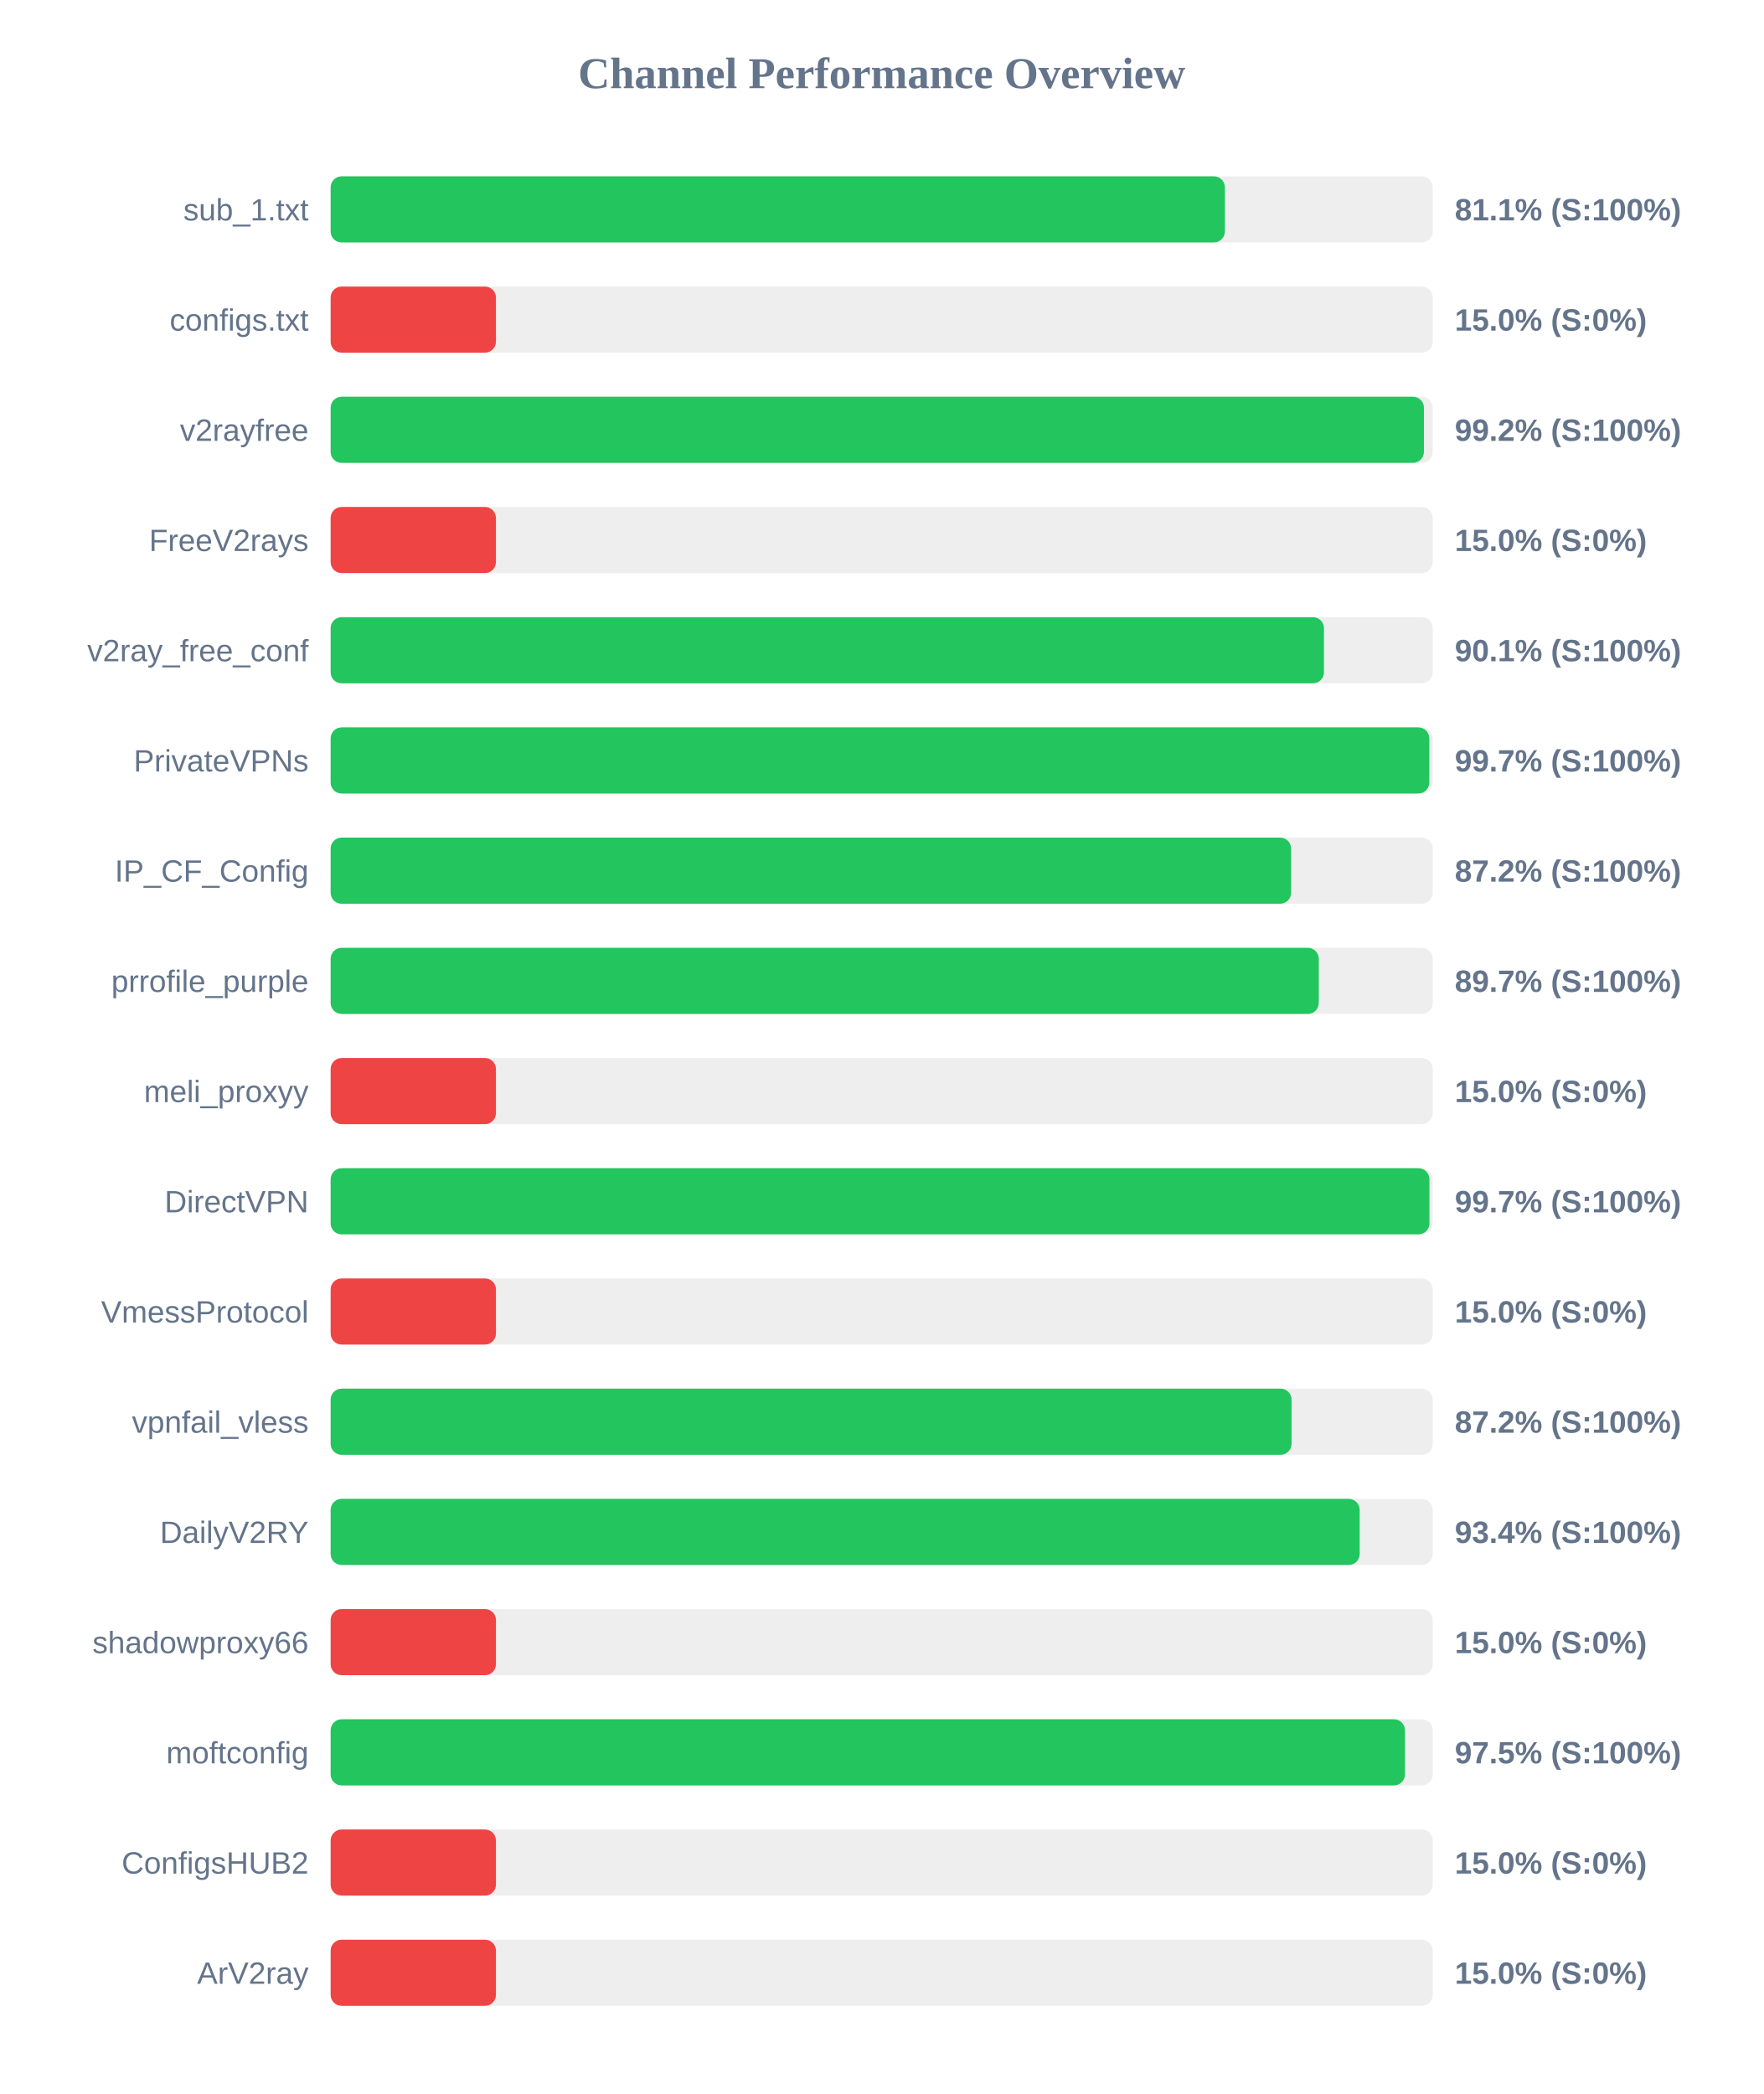
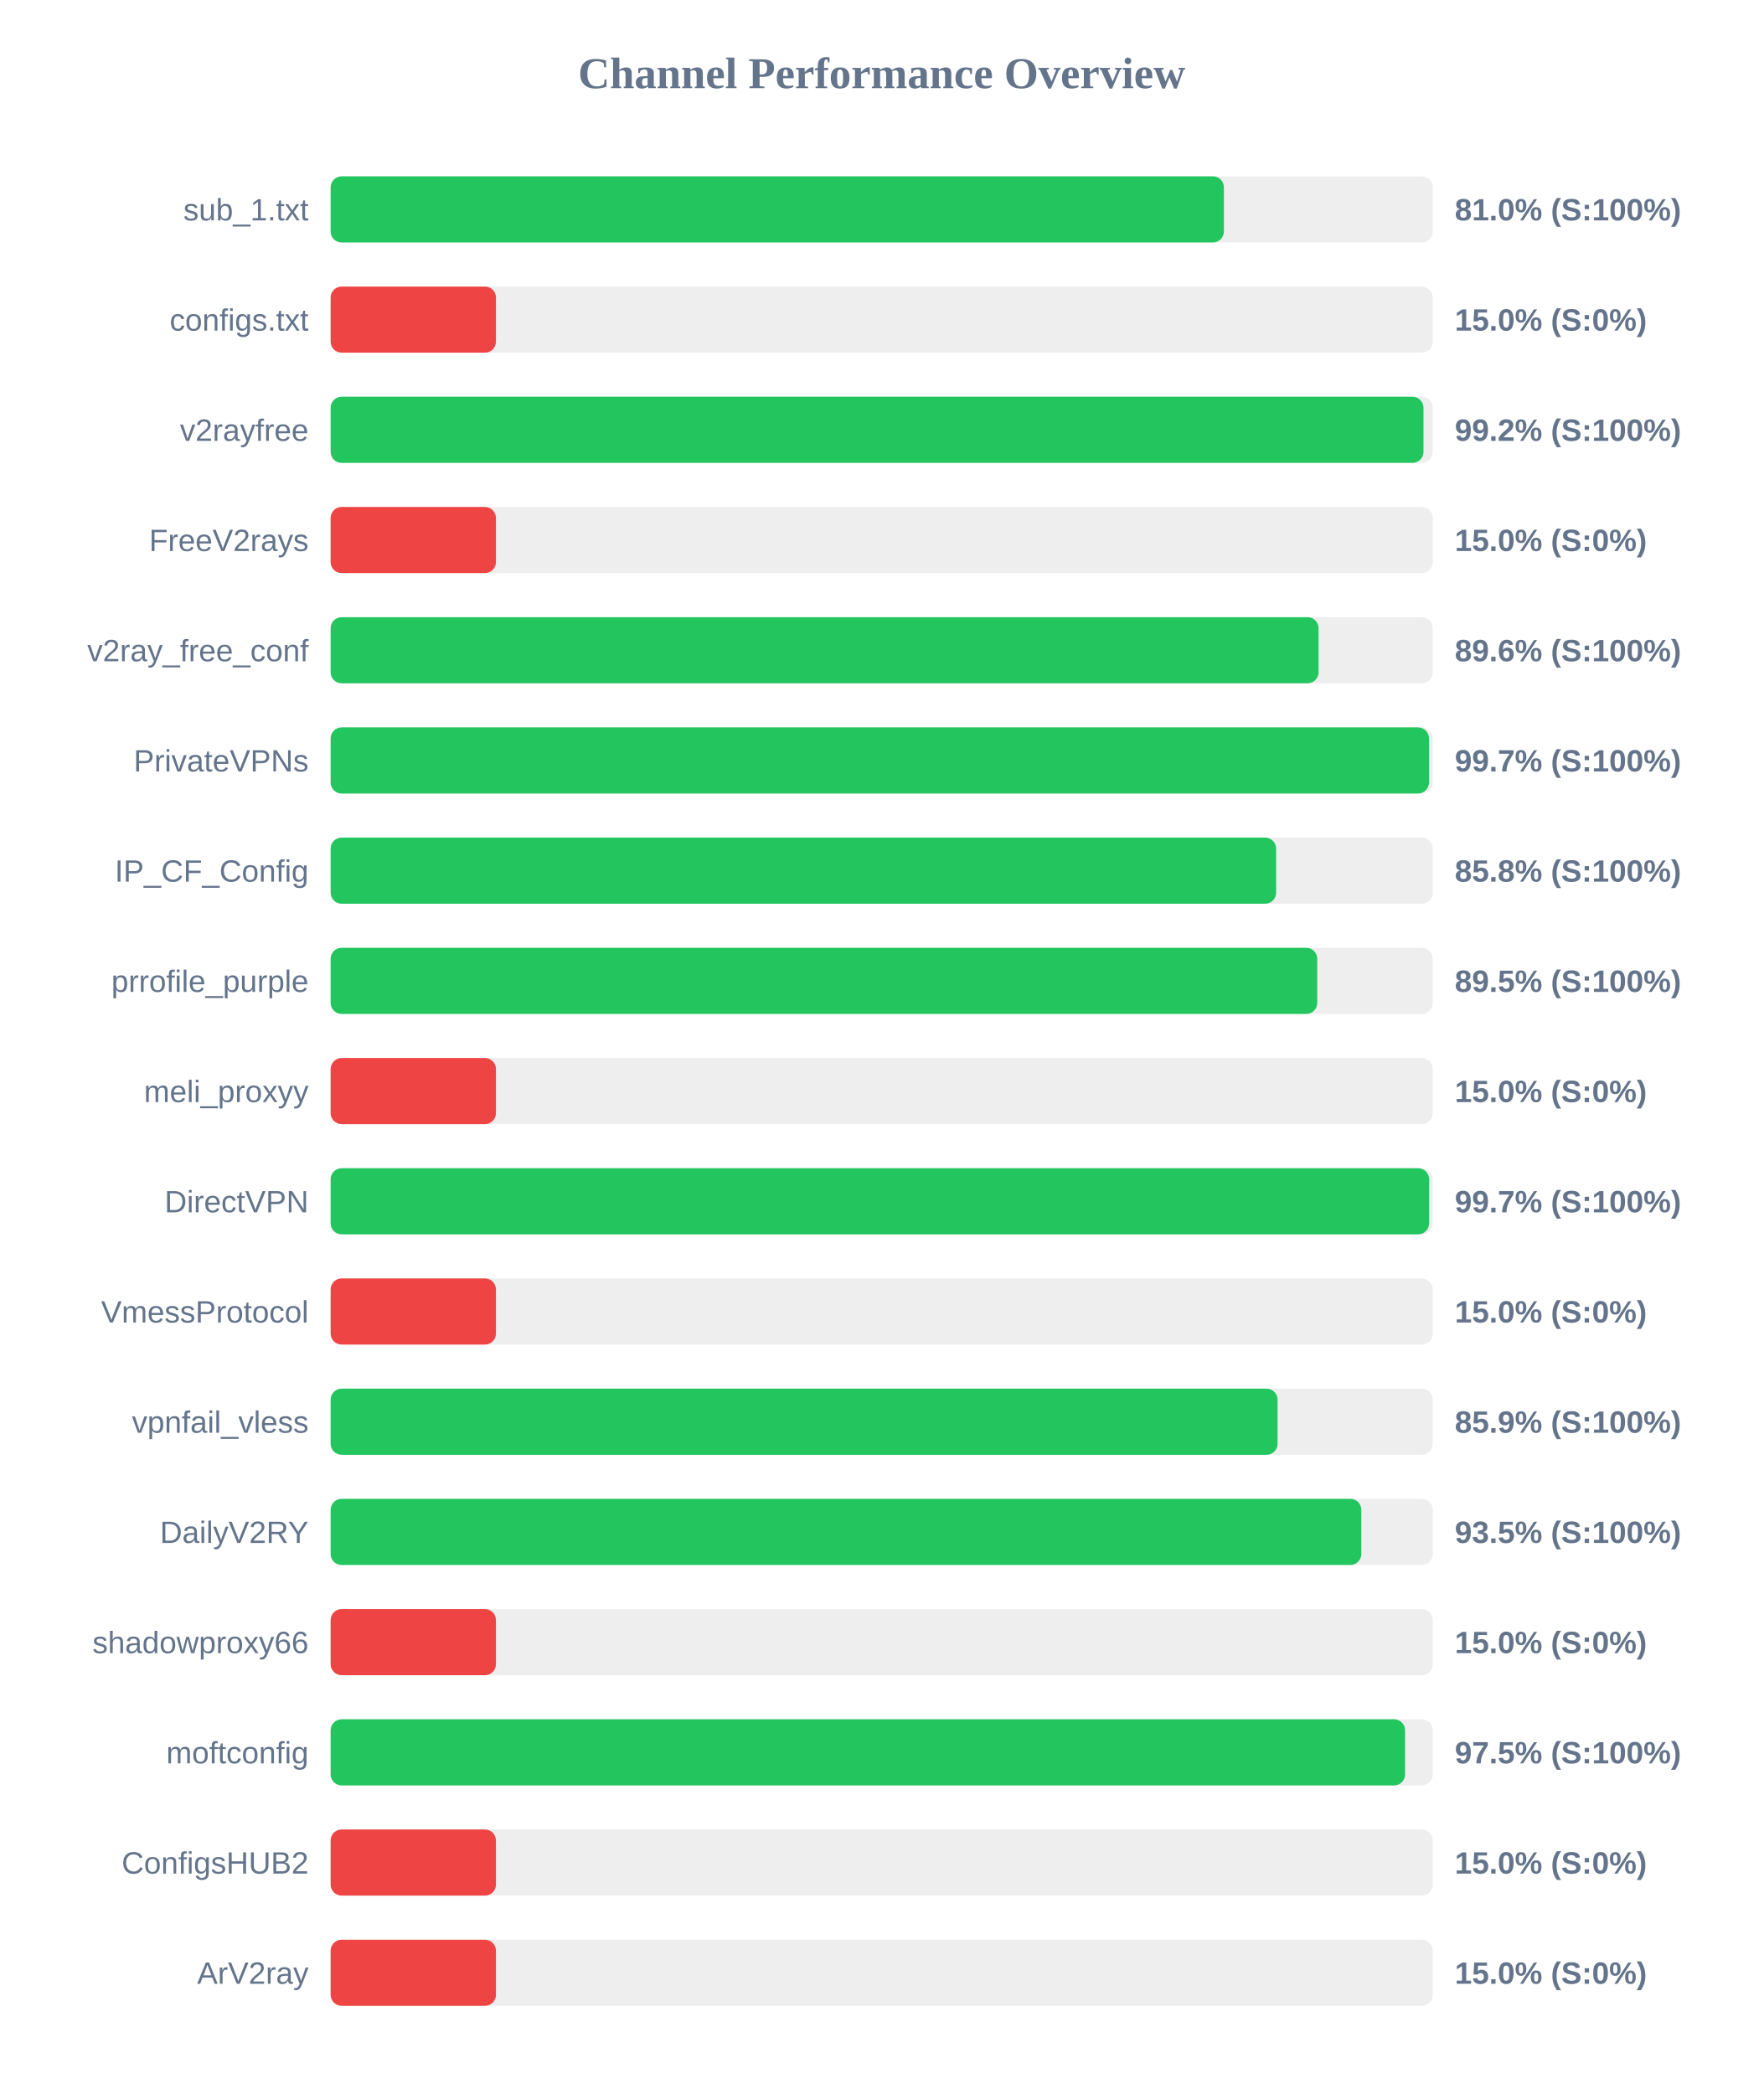
<svg xmlns="http://www.w3.org/2000/svg" width="800" height="950" version="1.1">
  <style>
        .row { font: 14px Arial; fill: #64748b; }
        .score { font: bold 14px Arial; fill: #64748b; }
    </style>
  <text x="400" y="40" text-anchor="middle" font-size="20px" font-weight="bold" fill="#64748b">Channel Performance Overview</text>
  <rect x="150" y="80" width="500" height="30" fill="#eee" rx="5" />
-   <rect x="150" y="80" width="405.7" height="30" fill="#22c55e" rx="5" />
+   <rect x="150" y="80" width="405.25" height="30" fill="#22c55e" rx="5" />
  <text x="140" y="100" text-anchor="end" class="row">sub_1.txt</text>
-   <text x="660" y="100" text-anchor="start" class="score">81.1% (S:100%)</text>
+   <text x="660" y="100" text-anchor="start" class="score">81.0% (S:100%)</text>
  <rect x="150" y="130" width="500" height="30" fill="#eee" rx="5" />
  <rect x="150" y="130" width="75.0" height="30" fill="#ef4444" rx="5" />
  <text x="140" y="150" text-anchor="end" class="row">configs.txt</text>
  <text x="660" y="150" text-anchor="start" class="score">15.0% (S:0%)</text>
  <rect x="150" y="180" width="500" height="30" fill="#eee" rx="5" />
-   <rect x="150" y="180" width="496.0" height="30" fill="#22c55e" rx="5" />
+   <rect x="150" y="180" width="495.8" height="30" fill="#22c55e" rx="5" />
  <text x="140" y="200" text-anchor="end" class="row">v2rayfree</text>
  <text x="660" y="200" text-anchor="start" class="score">99.2% (S:100%)</text>
  <rect x="150" y="230" width="500" height="30" fill="#eee" rx="5" />
  <rect x="150" y="230" width="75.0" height="30" fill="#ef4444" rx="5" />
  <text x="140" y="250" text-anchor="end" class="row">FreeV2rays</text>
  <text x="660" y="250" text-anchor="start" class="score">15.0% (S:0%)</text>
  <rect x="150" y="280" width="500" height="30" fill="#eee" rx="5" />
-   <rect x="150" y="280" width="450.65" height="30" fill="#22c55e" rx="5" />
+   <rect x="150" y="280" width="448.2" height="30" fill="#22c55e" rx="5" />
  <text x="140" y="300" text-anchor="end" class="row">v2ray_free_conf</text>
-   <text x="660" y="300" text-anchor="start" class="score">90.1% (S:100%)</text>
+   <text x="660" y="300" text-anchor="start" class="score">89.6% (S:100%)</text>
  <rect x="150" y="330" width="500" height="30" fill="#eee" rx="5" />
-   <rect x="150" y="330" width="498.45" height="30" fill="#22c55e" rx="5" />
+   <rect x="150" y="330" width="498.3" height="30" fill="#22c55e" rx="5" />
  <text x="140" y="350" text-anchor="end" class="row">PrivateVPNs</text>
  <text x="660" y="350" text-anchor="start" class="score">99.7% (S:100%)</text>
  <rect x="150" y="380" width="500" height="30" fill="#eee" rx="5" />
-   <rect x="150" y="380" width="435.75" height="30" fill="#22c55e" rx="5" />
+   <rect x="150" y="380" width="428.95" height="30" fill="#22c55e" rx="5" />
  <text x="140" y="400" text-anchor="end" class="row">IP_CF_Config</text>
-   <text x="660" y="400" text-anchor="start" class="score">87.2% (S:100%)</text>
+   <text x="660" y="400" text-anchor="start" class="score">85.8% (S:100%)</text>
  <rect x="150" y="430" width="500" height="30" fill="#eee" rx="5" />
-   <rect x="150" y="430" width="448.3" height="30" fill="#22c55e" rx="5" />
+   <rect x="150" y="430" width="447.6" height="30" fill="#22c55e" rx="5" />
  <text x="140" y="450" text-anchor="end" class="row">prrofile_purple</text>
-   <text x="660" y="450" text-anchor="start" class="score">89.7% (S:100%)</text>
+   <text x="660" y="450" text-anchor="start" class="score">89.5% (S:100%)</text>
  <rect x="150" y="480" width="500" height="30" fill="#eee" rx="5" />
  <rect x="150" y="480" width="75.0" height="30" fill="#ef4444" rx="5" />
  <text x="140" y="500" text-anchor="end" class="row">meli_proxyy</text>
  <text x="660" y="500" text-anchor="start" class="score">15.0% (S:0%)</text>
  <rect x="150" y="530" width="500" height="30" fill="#eee" rx="5" />
-   <rect x="150" y="530" width="498.5" height="30" fill="#22c55e" rx="5" />
+   <rect x="150" y="530" width="498.35" height="30" fill="#22c55e" rx="5" />
  <text x="140" y="550" text-anchor="end" class="row">DirectVPN</text>
  <text x="660" y="550" text-anchor="start" class="score">99.7% (S:100%)</text>
  <rect x="150" y="580" width="500" height="30" fill="#eee" rx="5" />
  <rect x="150" y="580" width="75.0" height="30" fill="#ef4444" rx="5" />
  <text x="140" y="600" text-anchor="end" class="row">VmessProtocol</text>
  <text x="660" y="600" text-anchor="start" class="score">15.0% (S:0%)</text>
  <rect x="150" y="630" width="500" height="30" fill="#eee" rx="5" />
-   <rect x="150" y="630" width="435.95" height="30" fill="#22c55e" rx="5" />
+   <rect x="150" y="630" width="429.6" height="30" fill="#22c55e" rx="5" />
  <text x="140" y="650" text-anchor="end" class="row">vpnfail_vless</text>
-   <text x="660" y="650" text-anchor="start" class="score">87.2% (S:100%)</text>
+   <text x="660" y="650" text-anchor="start" class="score">85.9% (S:100%)</text>
  <rect x="150" y="680" width="500" height="30" fill="#eee" rx="5" />
-   <rect x="150" y="680" width="466.85" height="30" fill="#22c55e" rx="5" />
+   <rect x="150" y="680" width="467.6" height="30" fill="#22c55e" rx="5" />
  <text x="140" y="700" text-anchor="end" class="row">DailyV2RY</text>
-   <text x="660" y="700" text-anchor="start" class="score">93.4% (S:100%)</text>
+   <text x="660" y="700" text-anchor="start" class="score">93.5% (S:100%)</text>
  <rect x="150" y="730" width="500" height="30" fill="#eee" rx="5" />
  <rect x="150" y="730" width="75.0" height="30" fill="#ef4444" rx="5" />
  <text x="140" y="750" text-anchor="end" class="row">shadowproxy66</text>
  <text x="660" y="750" text-anchor="start" class="score">15.0% (S:0%)</text>
  <rect x="150" y="780" width="500" height="30" fill="#eee" rx="5" />
-   <rect x="150" y="780" width="487.4" height="30" fill="#22c55e" rx="5" />
+   <rect x="150" y="780" width="487.45" height="30" fill="#22c55e" rx="5" />
  <text x="140" y="800" text-anchor="end" class="row">moftconfig</text>
  <text x="660" y="800" text-anchor="start" class="score">97.5% (S:100%)</text>
  <rect x="150" y="830" width="500" height="30" fill="#eee" rx="5" />
  <rect x="150" y="830" width="75.0" height="30" fill="#ef4444" rx="5" />
  <text x="140" y="850" text-anchor="end" class="row">ConfigsHUB2</text>
  <text x="660" y="850" text-anchor="start" class="score">15.0% (S:0%)</text>
  <rect x="150" y="880" width="500" height="30" fill="#eee" rx="5" />
  <rect x="150" y="880" width="75.0" height="30" fill="#ef4444" rx="5" />
  <text x="140" y="900" text-anchor="end" class="row">ArV2ray</text>
  <text x="660" y="900" text-anchor="start" class="score">15.0% (S:0%)</text>
</svg>
